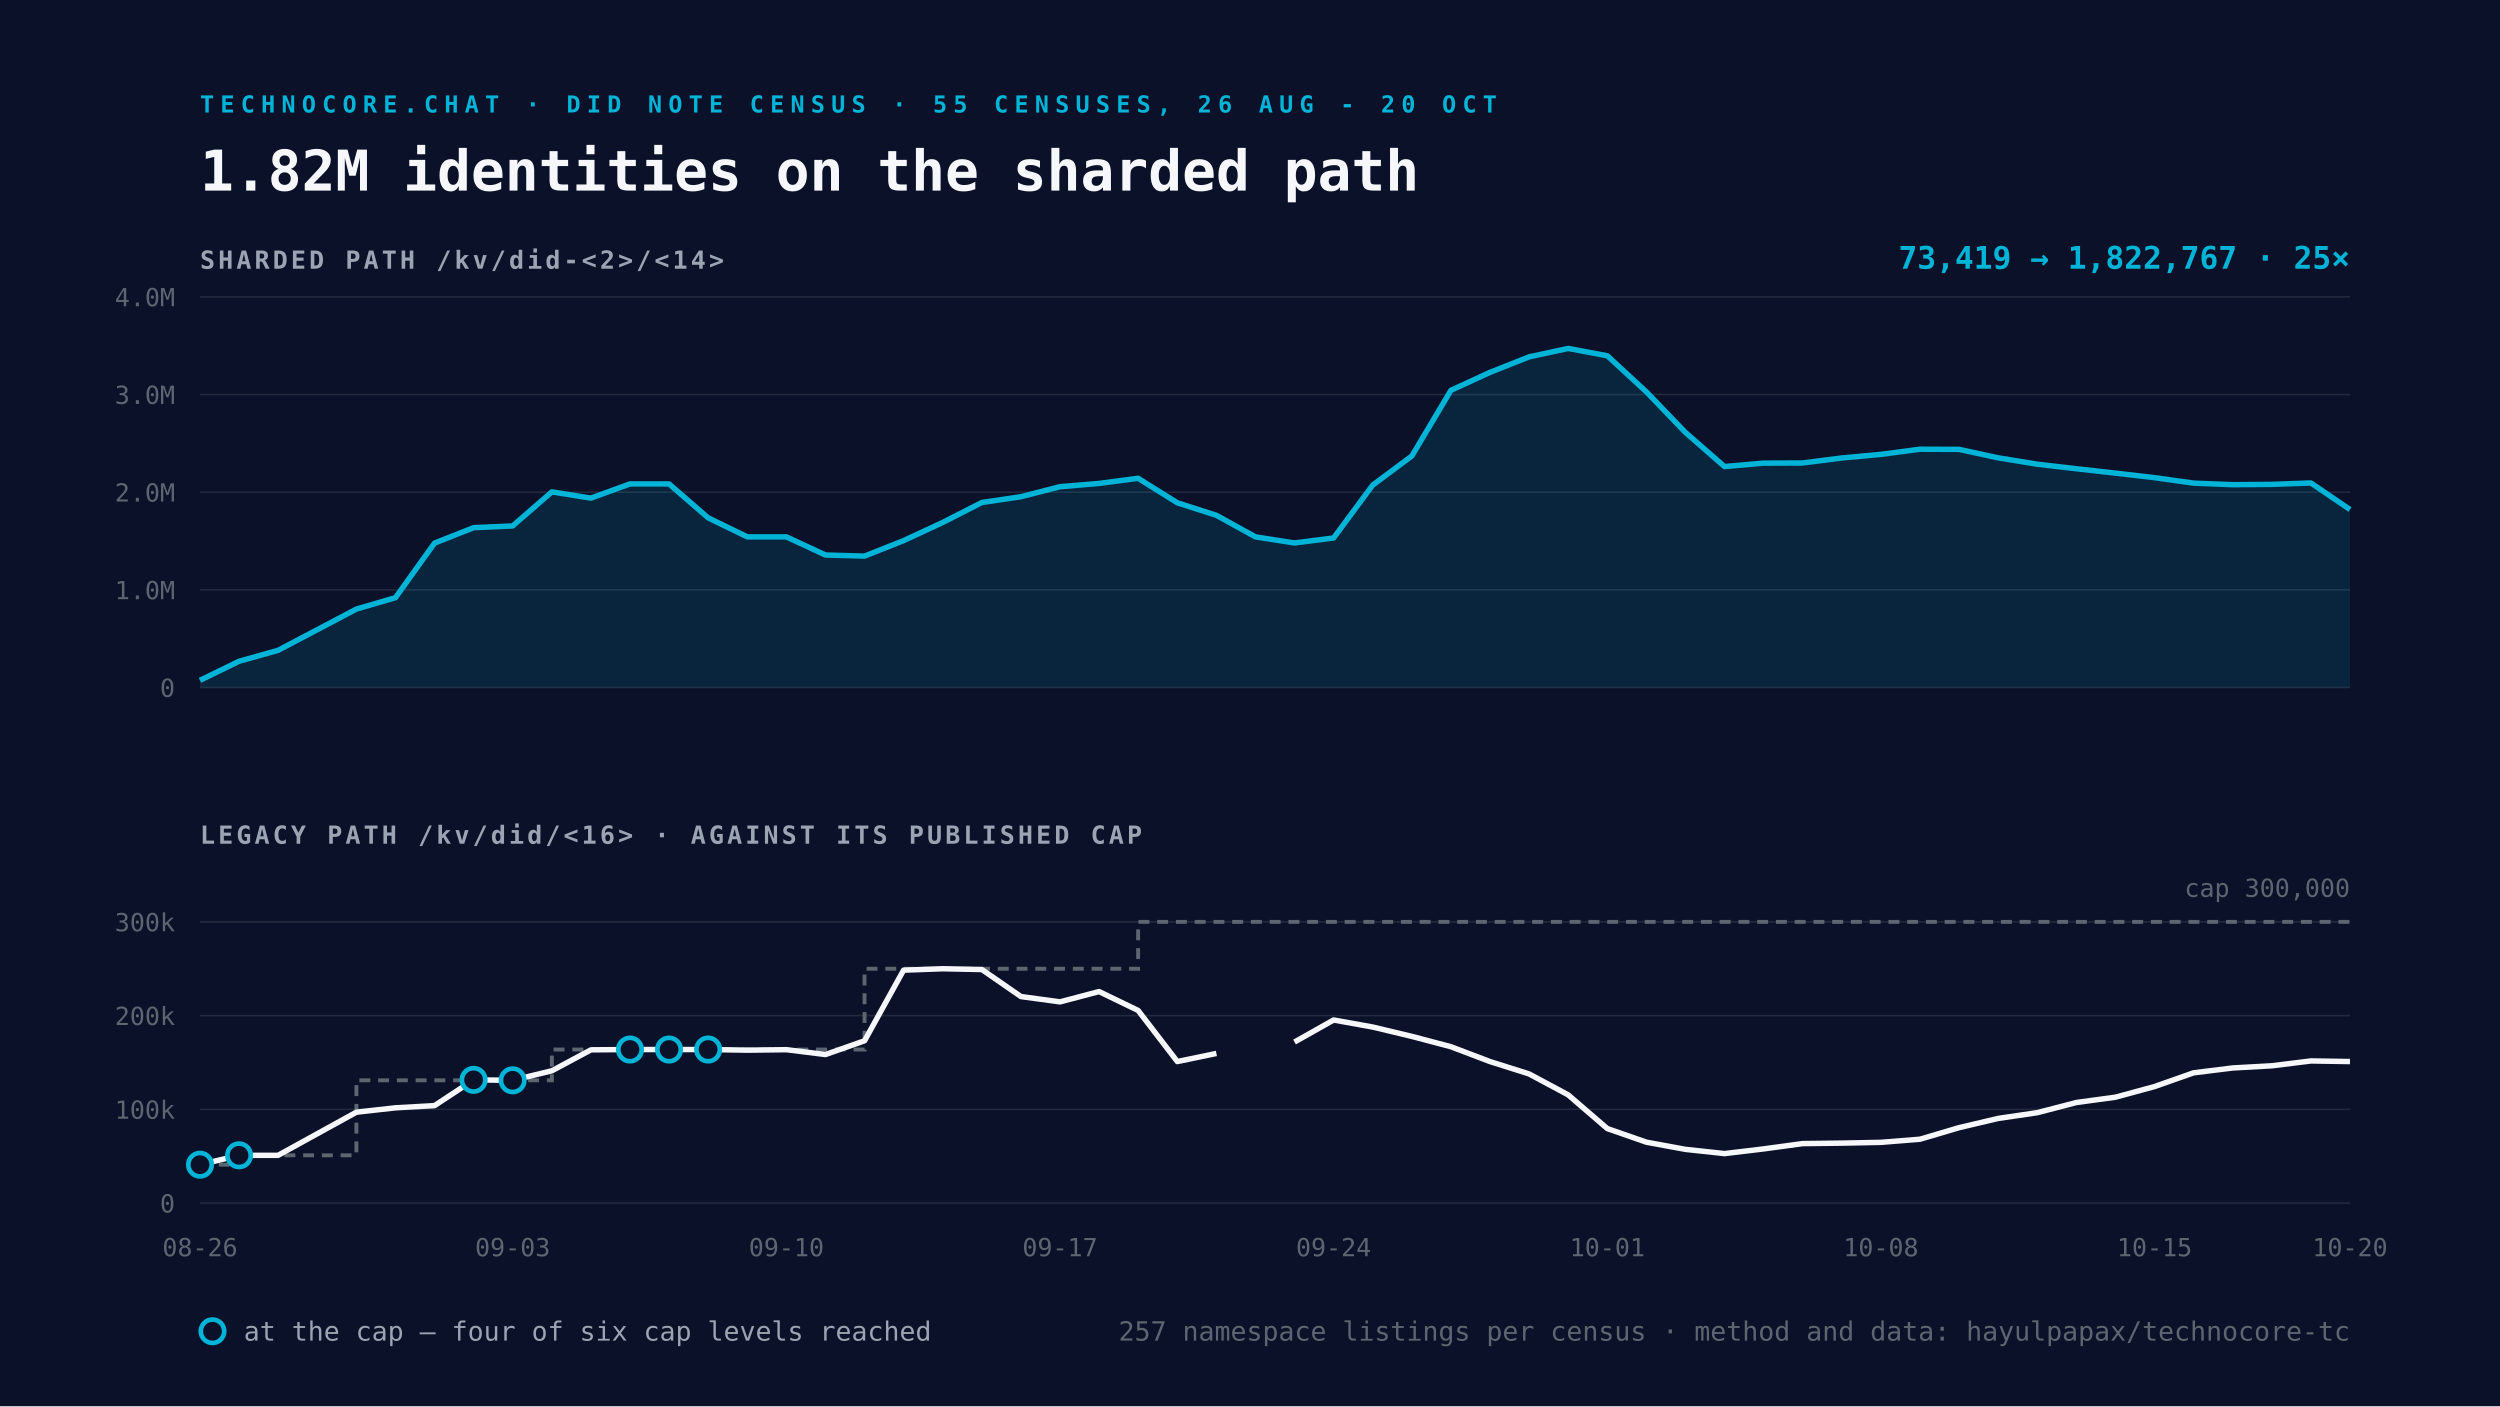
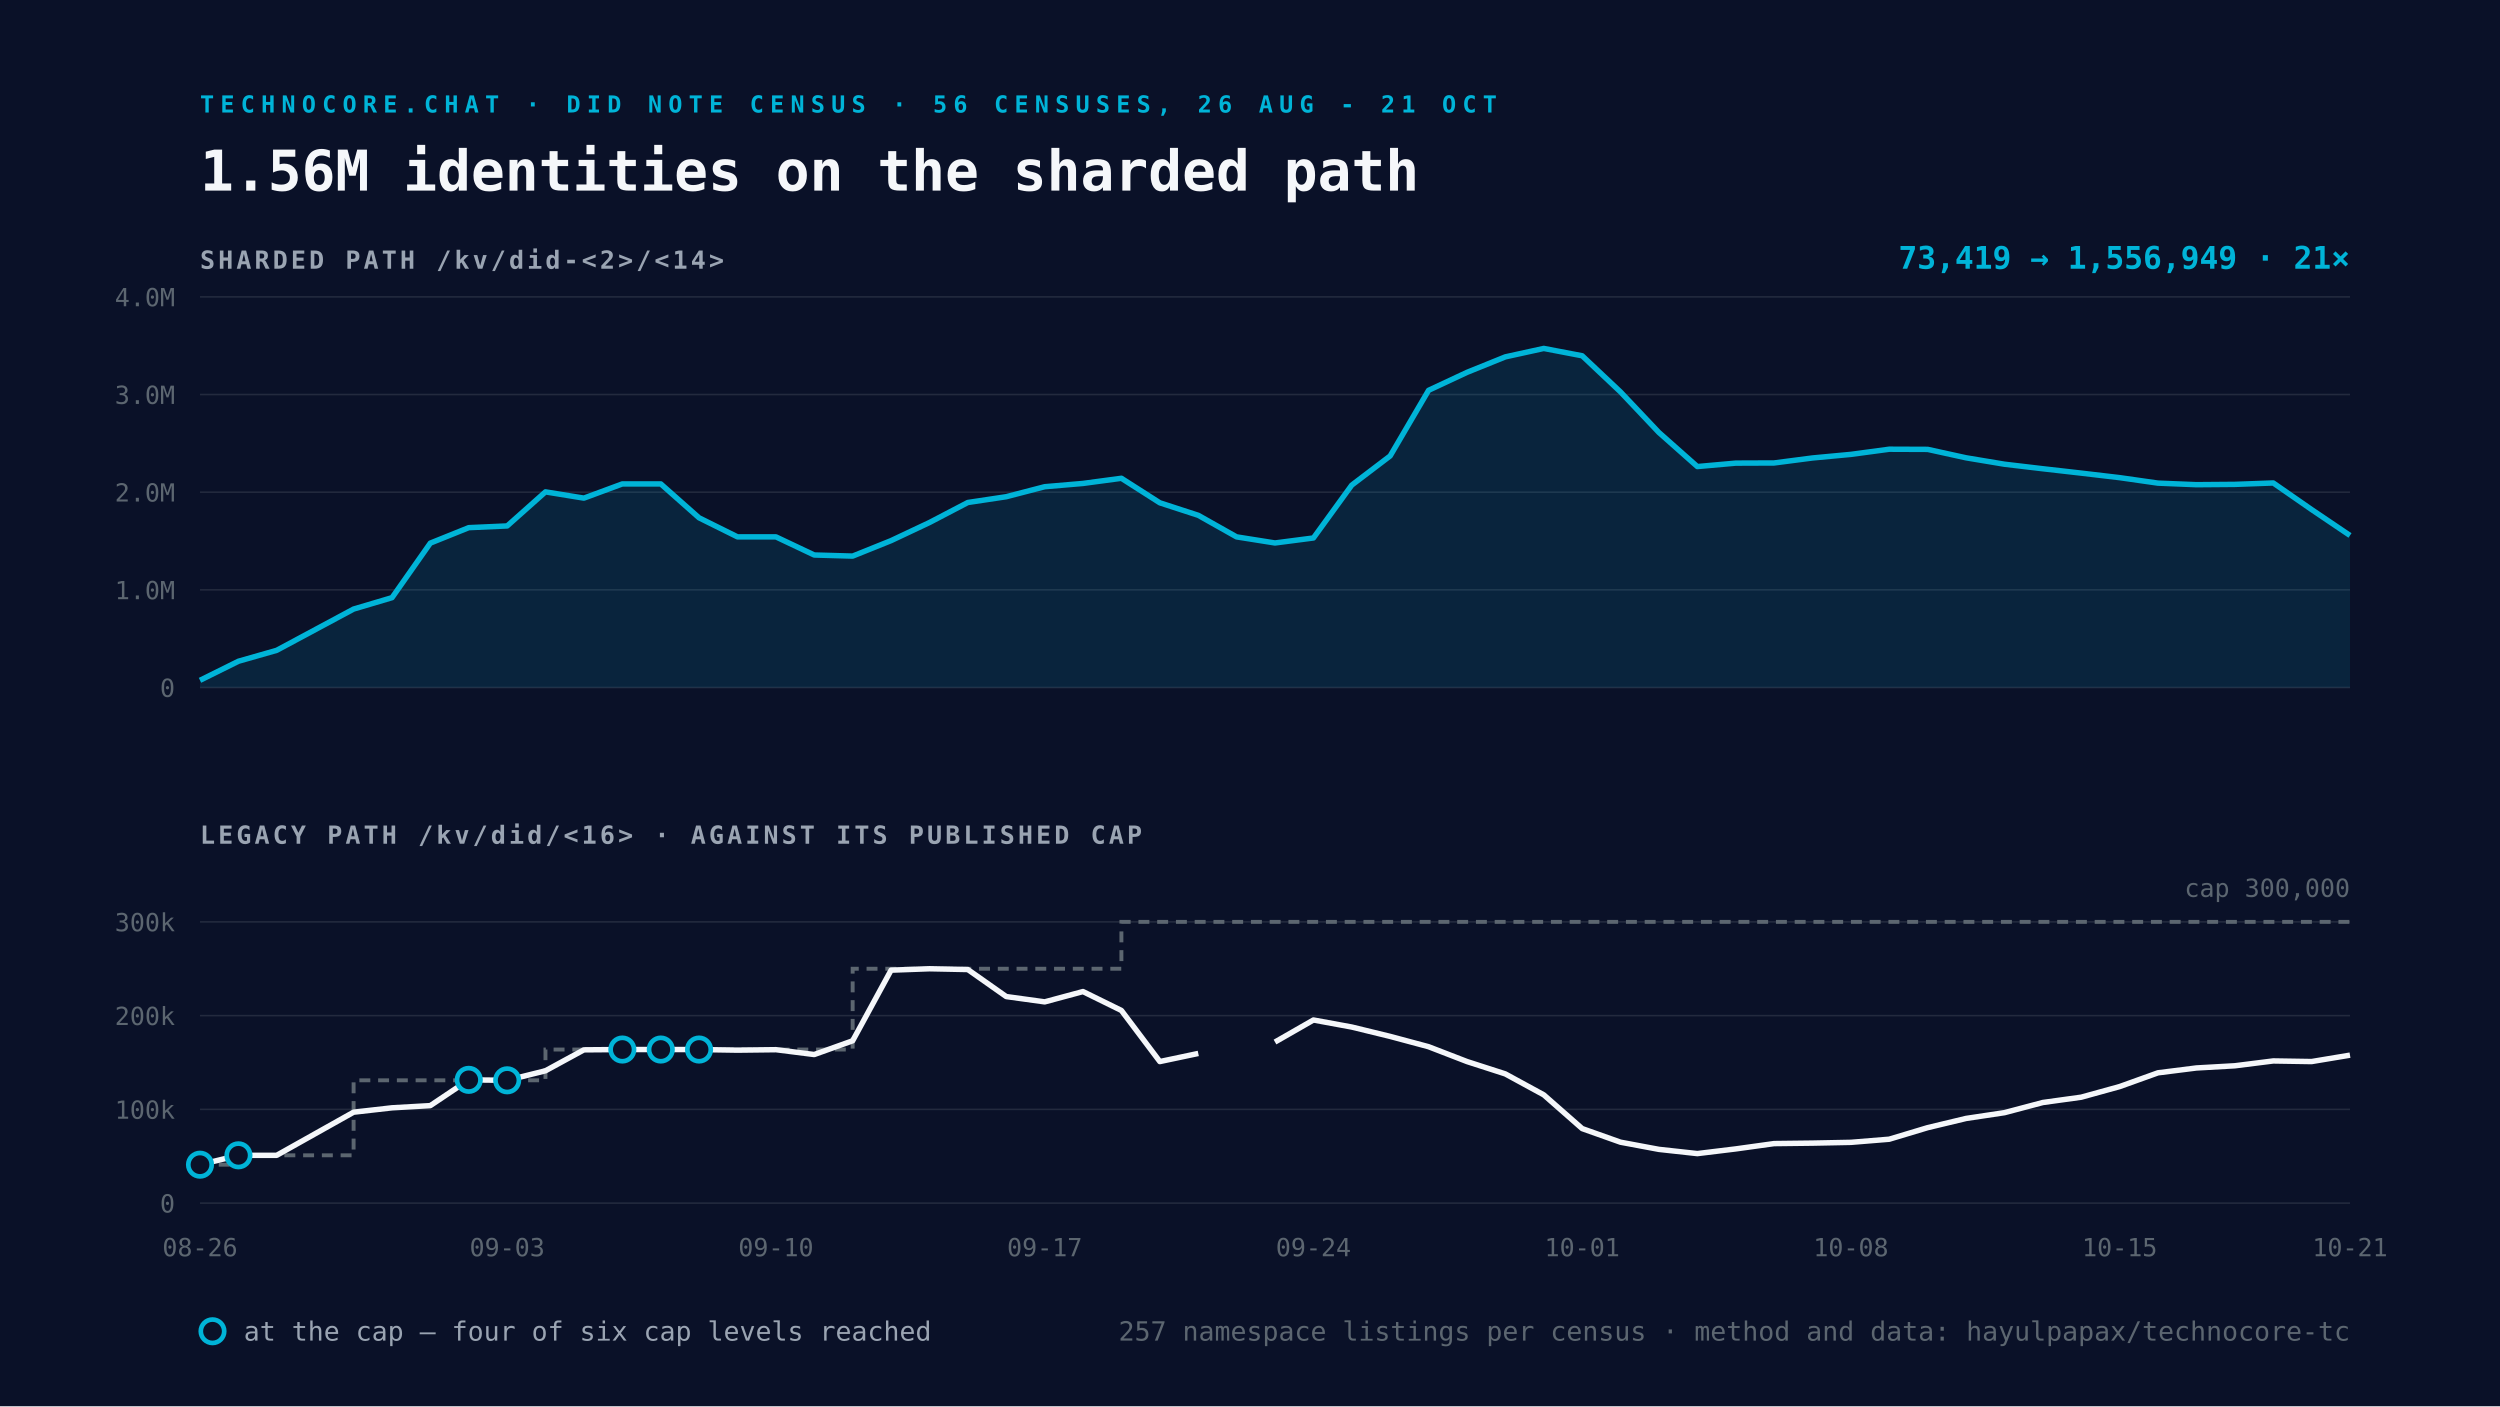
<svg xmlns="http://www.w3.org/2000/svg" viewBox="0 0 1600 900" width="1600" height="900">
  <rect width="1600" height="900" fill="#0A1128" />
-   <text x="128" y="72" font-family="Space Mono, monospace" font-size="15" font-weight="700" letter-spacing="4" fill="#00B4D8">TECHNOCORE.CHAT · DID NOTE CENSUS · 55 CENSUSES, 26 AUG - 20 OCT</text>
-   <text x="128" y="122" font-family="Space Mono, monospace" font-size="36" font-weight="700" fill="#F5F7FA">1.82M identities on the sharded path</text>
+   <text x="128" y="72" font-family="Space Mono, monospace" font-size="15" font-weight="700" letter-spacing="4" fill="#00B4D8">TECHNOCORE.CHAT · DID NOTE CENSUS · 56 CENSUSES, 26 AUG - 21 OCT</text>
+   <text x="128" y="122" font-family="Space Mono, monospace" font-size="36" font-weight="700" fill="#F5F7FA">1.56M identities on the sharded path</text>
  <text x="128" y="172" font-family="Space Mono, monospace" font-size="16" font-weight="700" letter-spacing="2" fill="#9AA4B2">SHARDED PATH  /kv/did-&lt;2&gt;/&lt;14&gt;</text>
  <line x1="128" y1="440.0" x2="1504" y2="440.0" stroke="#232A3E" stroke-width="1" />
  <text x="112" y="446.0" text-anchor="end" font-family="Space Mono, monospace" font-size="16" fill="#5C6670">0</text>
  <line x1="128" y1="377.5" x2="1504" y2="377.5" stroke="#232A3E" stroke-width="1" />
  <text x="112" y="383.5" text-anchor="end" font-family="Space Mono, monospace" font-size="16" fill="#5C6670">1.0M</text>
  <line x1="128" y1="315.0" x2="1504" y2="315.0" stroke="#232A3E" stroke-width="1" />
  <text x="112" y="321.0" text-anchor="end" font-family="Space Mono, monospace" font-size="16" fill="#5C6670">2.0M</text>
  <line x1="128" y1="252.5" x2="1504" y2="252.5" stroke="#232A3E" stroke-width="1" />
  <text x="112" y="258.5" text-anchor="end" font-family="Space Mono, monospace" font-size="16" fill="#5C6670">3.0M</text>
  <line x1="128" y1="190.0" x2="1504" y2="190.0" stroke="#232A3E" stroke-width="1" />
  <text x="112" y="196.0" text-anchor="end" font-family="Space Mono, monospace" font-size="16" fill="#5C6670">4.0M</text>
-   <path d="M128.0 435.4 L153.0 423.2 L178.0 416.2 L228.1 389.8 L253.1 382.5 L278.1 347.6 L303.1 337.7 L328.1 336.6 L353.2 314.8 L378.2 318.8 L403.2 309.7 L428.2 309.7 L453.2 331.4 L478.3 343.6 L503.3 343.6 L528.3 355.2 L553.3 355.9 L578.3 346.0 L603.3 334.4 L628.4 321.6 L653.4 317.9 L678.4 311.5 L703.4 309.4 L728.4 306.1 L753.5 321.8 L778.5 329.8 L803.5 343.6 L828.5 347.5 L853.5 344.3 L878.5 310.5 L903.6 291.8 L928.6 249.8 L953.6 238.3 L978.6 228.4 L1003.6 223.0 L1028.7 227.7 L1053.7 250.8 L1078.7 276.8 L1103.7 298.6 L1128.7 296.4 L1153.7 296.3 L1178.8 293.1 L1203.8 290.8 L1228.8 287.5 L1253.8 287.6 L1278.8 293.0 L1303.9 297.1 L1328.9 300.0 L1353.9 302.8 L1378.9 305.7 L1403.9 309.2 L1428.9 310.2 L1454.0 310.0 L1479.0 309.1 L1504.0 326.1 L1504.0 440.0 L128.0 440.0 Z" fill="#00B4D8" fill-opacity="0.12" />
-   <path d="M128.0 435.4 L153.0 423.2 L178.0 416.2 L228.1 389.8 L253.1 382.5 L278.1 347.6 L303.1 337.7 L328.1 336.6 L353.2 314.8 L378.2 318.8 L403.2 309.7 L428.2 309.7 L453.2 331.4 L478.3 343.6 L503.3 343.6 L528.3 355.2 L553.3 355.9 L578.3 346.0 L603.3 334.4 L628.4 321.6 L653.4 317.9 L678.4 311.5 L703.4 309.4 L728.4 306.1 L753.5 321.8 L778.5 329.8 L803.5 343.6 L828.5 347.5 L853.5 344.3 L878.5 310.5 L903.6 291.8 L928.6 249.8 L953.6 238.3 L978.6 228.4 L1003.6 223.0 L1028.7 227.7 L1053.7 250.8 L1078.7 276.8 L1103.7 298.6 L1128.7 296.4 L1153.7 296.3 L1178.8 293.1 L1203.8 290.8 L1228.8 287.5 L1253.8 287.6 L1278.8 293.0 L1303.9 297.1 L1328.9 300.0 L1353.9 302.8 L1378.9 305.7 L1403.9 309.2 L1428.9 310.2 L1454.0 310.0 L1479.0 309.1 L1504.0 326.1" fill="none" stroke="#00B4D8" stroke-width="3.5" stroke-linejoin="round" />
+   <path d="M128.0 435.4 L152.6 423.2 L177.1 416.2 L226.3 389.8 L250.9 382.5 L275.4 347.6 L300.0 337.7 L324.6 336.6 L349.1 314.8 L373.7 318.8 L398.3 309.7 L422.9 309.7 L447.4 331.4 L472.0 343.6 L496.6 343.6 L521.1 355.2 L545.7 355.9 L570.3 346.0 L594.9 334.4 L619.4 321.6 L644.0 317.9 L668.6 311.5 L693.1 309.4 L717.7 306.1 L742.3 321.8 L766.9 329.8 L791.4 343.6 L816.0 347.5 L840.6 344.3 L865.1 310.5 L889.7 291.8 L914.3 249.8 L938.9 238.3 L963.4 228.4 L988.0 223.0 L1012.6 227.7 L1037.1 250.8 L1061.7 276.8 L1086.3 298.6 L1110.9 296.4 L1135.4 296.3 L1160.0 293.1 L1184.6 290.8 L1209.1 287.5 L1233.7 287.6 L1258.3 293.0 L1282.9 297.1 L1307.4 300.0 L1332.0 302.8 L1356.6 305.7 L1381.1 309.2 L1405.7 310.2 L1430.3 310.0 L1454.9 309.1 L1479.4 326.1 L1504.0 342.7 L1504.0 440.0 L128.0 440.0 Z" fill="#00B4D8" fill-opacity="0.12" />
+   <path d="M128.0 435.4 L152.6 423.2 L177.1 416.2 L226.3 389.8 L250.9 382.5 L275.4 347.6 L300.0 337.7 L324.6 336.6 L349.1 314.8 L373.7 318.8 L398.3 309.7 L422.9 309.7 L447.4 331.4 L472.0 343.6 L496.6 343.6 L521.1 355.2 L545.7 355.9 L570.3 346.0 L594.9 334.4 L619.4 321.6 L644.0 317.9 L668.6 311.5 L693.1 309.4 L717.7 306.1 L742.3 321.8 L766.9 329.8 L791.4 343.6 L816.0 347.5 L840.6 344.3 L865.1 310.5 L889.7 291.8 L914.3 249.8 L938.9 238.3 L963.4 228.4 L988.0 223.0 L1012.6 227.7 L1037.1 250.8 L1061.7 276.8 L1086.3 298.6 L1110.9 296.4 L1135.4 296.3 L1160.0 293.1 L1184.6 290.8 L1209.1 287.5 L1233.7 287.6 L1258.3 293.0 L1282.9 297.1 L1307.4 300.0 L1332.0 302.8 L1356.6 305.7 L1381.1 309.2 L1405.7 310.2 L1430.3 310.0 L1454.9 309.1 L1479.4 326.1 L1504.0 342.7" fill="none" stroke="#00B4D8" stroke-width="3.5" stroke-linejoin="round" />
  <text x="1504" y="172" text-anchor="end" font-family="Space Mono, monospace" font-size="20" font-weight="700" fill="#00B4D8">
-     73,419 → 1,822,767   ·   25×</text>
+     73,419 → 1,556,949   ·   21×</text>
  <text x="128" y="540" font-family="Space Mono, monospace" font-size="16" font-weight="700" letter-spacing="2" fill="#9AA4B2">LEGACY PATH  /kv/did/&lt;16&gt;   ·   AGAINST ITS PUBLISHED CAP</text>
  <line x1="128" y1="770.0" x2="1504" y2="770.0" stroke="#232A3E" stroke-width="1" />
  <text x="112" y="776.0" text-anchor="end" font-family="Space Mono, monospace" font-size="16" fill="#5C6670">0</text>
  <line x1="128" y1="710.0" x2="1504" y2="710.0" stroke="#232A3E" stroke-width="1" />
  <text x="112" y="716.0" text-anchor="end" font-family="Space Mono, monospace" font-size="16" fill="#5C6670">100k</text>
  <line x1="128" y1="650.0" x2="1504" y2="650.0" stroke="#232A3E" stroke-width="1" />
  <text x="112" y="656.0" text-anchor="end" font-family="Space Mono, monospace" font-size="16" fill="#5C6670">200k</text>
  <line x1="128" y1="590.0" x2="1504" y2="590.0" stroke="#232A3E" stroke-width="1" />
  <text x="112" y="596.0" text-anchor="end" font-family="Space Mono, monospace" font-size="16" fill="#5C6670">300k</text>
-   <path d="M128.0 745.4 L153.0 745.4 L153.0 739.4 L178.0 739.4 L228.1 739.4 L228.1 691.4 L253.1 691.4 L278.1 691.4 L303.1 691.4 L328.1 691.4 L353.2 691.4 L353.2 671.7 L378.2 671.7 L403.2 671.7 L428.2 671.7 L453.2 671.7 L478.3 671.7 L503.3 671.7 L528.3 671.7 L553.3 671.7 L553.3 620.0 L578.3 620.0 L603.3 620.0 L628.4 620.0 L653.4 620.0 L678.4 620.0 L703.4 620.0 L728.4 620.0 L728.4 590.0 L753.5 590.0 L778.5 590.0 L803.5 590.0 L828.5 590.0 L853.5 590.0 L878.5 590.0 L903.6 590.0 L928.6 590.0 L953.6 590.0 L978.6 590.0 L1003.6 590.0 L1028.7 590.0 L1053.7 590.0 L1078.7 590.0 L1103.7 590.0 L1128.7 590.0 L1153.7 590.0 L1178.8 590.0 L1203.8 590.0 L1228.8 590.0 L1253.8 590.0 L1278.8 590.0 L1303.9 590.0 L1328.9 590.0 L1353.9 590.0 L1378.9 590.0 L1403.9 590.0 L1428.9 590.0 L1454.0 590.0 L1479.0 590.0 L1504.0 590.0" fill="none" stroke="#5C6670" stroke-width="2.5" stroke-dasharray="7 5" />
-   <path d="M128.0 745.4 L153.0 739.4 L178.0 739.4 L228.1 711.8 L253.1 709.0 L278.1 707.6 L303.1 691.1 L328.1 691.4 L353.2 685.3 L378.2 671.9 L403.2 671.7 L428.2 671.7 L453.2 671.7 L478.3 672.1 L503.3 671.8 L528.3 674.9 L553.3 666.1 L578.3 620.9 L603.3 620.0 L628.4 620.5 L653.4 637.8 L678.4 641.2 L703.4 634.6 L728.4 646.7 L753.5 679.4 L778.5 674.2 M828.5 666.9 L853.5 652.8 L878.5 657.3 L903.6 663.3 L928.6 669.9 L953.6 679.4 L978.6 687.3 L1003.6 700.7 L1028.7 722.3 L1053.7 731.0 L1078.7 735.6 L1103.7 738.3 L1128.7 735.3 L1153.7 731.9 L1178.8 731.6 L1203.8 731.1 L1228.8 729.1 L1253.8 721.7 L1278.8 715.8 L1303.9 712.1 L1328.9 705.6 L1353.9 702.2 L1378.9 695.4 L1403.9 686.6 L1428.9 683.5 L1454.0 682.1 L1479.0 679.0 L1504.0 679.4" fill="none" stroke="#F5F7FA" stroke-width="3.5" stroke-linejoin="round" />
+   <path d="M128.0 745.4 L152.6 745.4 L152.6 739.4 L177.1 739.4 L226.3 739.4 L226.3 691.4 L250.9 691.4 L275.4 691.4 L300.0 691.4 L324.6 691.4 L349.1 691.4 L349.1 671.7 L373.7 671.7 L398.3 671.7 L422.9 671.7 L447.4 671.7 L472.0 671.7 L496.6 671.7 L521.1 671.7 L545.7 671.7 L545.7 620.0 L570.3 620.0 L594.9 620.0 L619.4 620.0 L644.0 620.0 L668.6 620.0 L693.1 620.0 L717.7 620.0 L717.7 590.0 L742.3 590.0 L766.9 590.0 L791.4 590.0 L816.0 590.0 L840.6 590.0 L865.1 590.0 L889.7 590.0 L914.3 590.0 L938.9 590.0 L963.4 590.0 L988.0 590.0 L1012.6 590.0 L1037.1 590.0 L1061.7 590.0 L1086.3 590.0 L1110.9 590.0 L1135.4 590.0 L1160.0 590.0 L1184.6 590.0 L1209.1 590.0 L1233.7 590.0 L1258.3 590.0 L1282.9 590.0 L1307.4 590.0 L1332.0 590.0 L1356.6 590.0 L1381.1 590.0 L1405.7 590.0 L1430.3 590.0 L1454.9 590.0 L1479.4 590.0 L1504.0 590.0" fill="none" stroke="#5C6670" stroke-width="2.5" stroke-dasharray="7 5" />
+   <path d="M128.0 745.4 L152.6 739.4 L177.1 739.4 L226.3 711.8 L250.9 709.0 L275.4 707.6 L300.0 691.1 L324.6 691.4 L349.1 685.3 L373.7 671.9 L398.3 671.7 L422.9 671.7 L447.4 671.7 L472.0 672.1 L496.6 671.8 L521.1 674.9 L545.7 666.1 L570.3 620.9 L594.9 620.0 L619.4 620.5 L644.0 637.8 L668.6 641.2 L693.1 634.6 L717.7 646.7 L742.3 679.4 L766.9 674.2 M816.0 666.9 L840.6 652.8 L865.1 657.3 L889.7 663.3 L914.3 669.9 L938.9 679.4 L963.4 687.3 L988.0 700.7 L1012.6 722.3 L1037.1 731.0 L1061.7 735.6 L1086.3 738.3 L1110.9 735.3 L1135.4 731.9 L1160.0 731.6 L1184.6 731.1 L1209.1 729.1 L1233.7 721.7 L1258.3 715.8 L1282.9 712.1 L1307.4 705.6 L1332.0 702.2 L1356.6 695.4 L1381.1 686.6 L1405.7 683.5 L1430.3 682.1 L1454.9 679.0 L1479.4 679.4 L1504.0 675.3" fill="none" stroke="#F5F7FA" stroke-width="3.5" stroke-linejoin="round" />
  <circle cx="128.0" cy="745.4" r="7.5" fill="#0A1128" stroke="#00B4D8" stroke-width="3" />
-   <circle cx="153.0" cy="739.4" r="7.5" fill="#0A1128" stroke="#00B4D8" stroke-width="3" />
-   <circle cx="303.1" cy="691.1" r="7.5" fill="#0A1128" stroke="#00B4D8" stroke-width="3" />
-   <circle cx="328.1" cy="691.4" r="7.5" fill="#0A1128" stroke="#00B4D8" stroke-width="3" />
-   <circle cx="403.2" cy="671.7" r="7.5" fill="#0A1128" stroke="#00B4D8" stroke-width="3" />
-   <circle cx="428.2" cy="671.7" r="7.5" fill="#0A1128" stroke="#00B4D8" stroke-width="3" />
-   <circle cx="453.2" cy="671.7" r="7.5" fill="#0A1128" stroke="#00B4D8" stroke-width="3" />
+   <circle cx="152.6" cy="739.4" r="7.5" fill="#0A1128" stroke="#00B4D8" stroke-width="3" />
+   <circle cx="300.0" cy="691.1" r="7.5" fill="#0A1128" stroke="#00B4D8" stroke-width="3" />
+   <circle cx="324.6" cy="691.4" r="7.5" fill="#0A1128" stroke="#00B4D8" stroke-width="3" />
+   <circle cx="398.3" cy="671.7" r="7.5" fill="#0A1128" stroke="#00B4D8" stroke-width="3" />
+   <circle cx="422.9" cy="671.7" r="7.5" fill="#0A1128" stroke="#00B4D8" stroke-width="3" />
+   <circle cx="447.4" cy="671.7" r="7.5" fill="#0A1128" stroke="#00B4D8" stroke-width="3" />
  <text x="128.0" y="804" text-anchor="middle" font-family="Space Mono, monospace" font-size="16" fill="#5C6670">08-26</text>
-   <text x="328.1" y="804" text-anchor="middle" font-family="Space Mono, monospace" font-size="16" fill="#5C6670">09-03</text>
-   <text x="503.3" y="804" text-anchor="middle" font-family="Space Mono, monospace" font-size="16" fill="#5C6670">09-10</text>
-   <text x="678.4" y="804" text-anchor="middle" font-family="Space Mono, monospace" font-size="16" fill="#5C6670">09-17</text>
-   <text x="853.5" y="804" text-anchor="middle" font-family="Space Mono, monospace" font-size="16" fill="#5C6670">09-24</text>
-   <text x="1028.7" y="804" text-anchor="middle" font-family="Space Mono, monospace" font-size="16" fill="#5C6670">10-01</text>
-   <text x="1203.8" y="804" text-anchor="middle" font-family="Space Mono, monospace" font-size="16" fill="#5C6670">10-08</text>
-   <text x="1378.9" y="804" text-anchor="middle" font-family="Space Mono, monospace" font-size="16" fill="#5C6670">10-15</text>
-   <text x="1504.0" y="804" text-anchor="middle" font-family="Space Mono, monospace" font-size="16" fill="#5C6670">10-20</text>
+   <text x="324.6" y="804" text-anchor="middle" font-family="Space Mono, monospace" font-size="16" fill="#5C6670">09-03</text>
+   <text x="496.6" y="804" text-anchor="middle" font-family="Space Mono, monospace" font-size="16" fill="#5C6670">09-10</text>
+   <text x="668.6" y="804" text-anchor="middle" font-family="Space Mono, monospace" font-size="16" fill="#5C6670">09-17</text>
+   <text x="840.6" y="804" text-anchor="middle" font-family="Space Mono, monospace" font-size="16" fill="#5C6670">09-24</text>
+   <text x="1012.6" y="804" text-anchor="middle" font-family="Space Mono, monospace" font-size="16" fill="#5C6670">10-01</text>
+   <text x="1184.6" y="804" text-anchor="middle" font-family="Space Mono, monospace" font-size="16" fill="#5C6670">10-08</text>
+   <text x="1356.6" y="804" text-anchor="middle" font-family="Space Mono, monospace" font-size="16" fill="#5C6670">10-15</text>
+   <text x="1504.0" y="804" text-anchor="middle" font-family="Space Mono, monospace" font-size="16" fill="#5C6670">10-21</text>
  <text x="1504" y="574.0" text-anchor="end" font-family="Space Mono, monospace" font-size="16" fill="#5C6670">cap 300,000</text>
  <g font-family="Space Mono, monospace" font-size="17">
    <circle cx="136" cy="852" r="7.5" fill="#0A1128" stroke="#00B4D8" stroke-width="3" />
    <text x="156" y="858" fill="#9AA4B2">at the cap — four of six cap levels reached</text>
    <text x="1504" y="858" text-anchor="end" fill="#5C6670">
      257 namespace listings per census · method and data: hayulpapax/technocore-tc</text>
  </g>
</svg>
